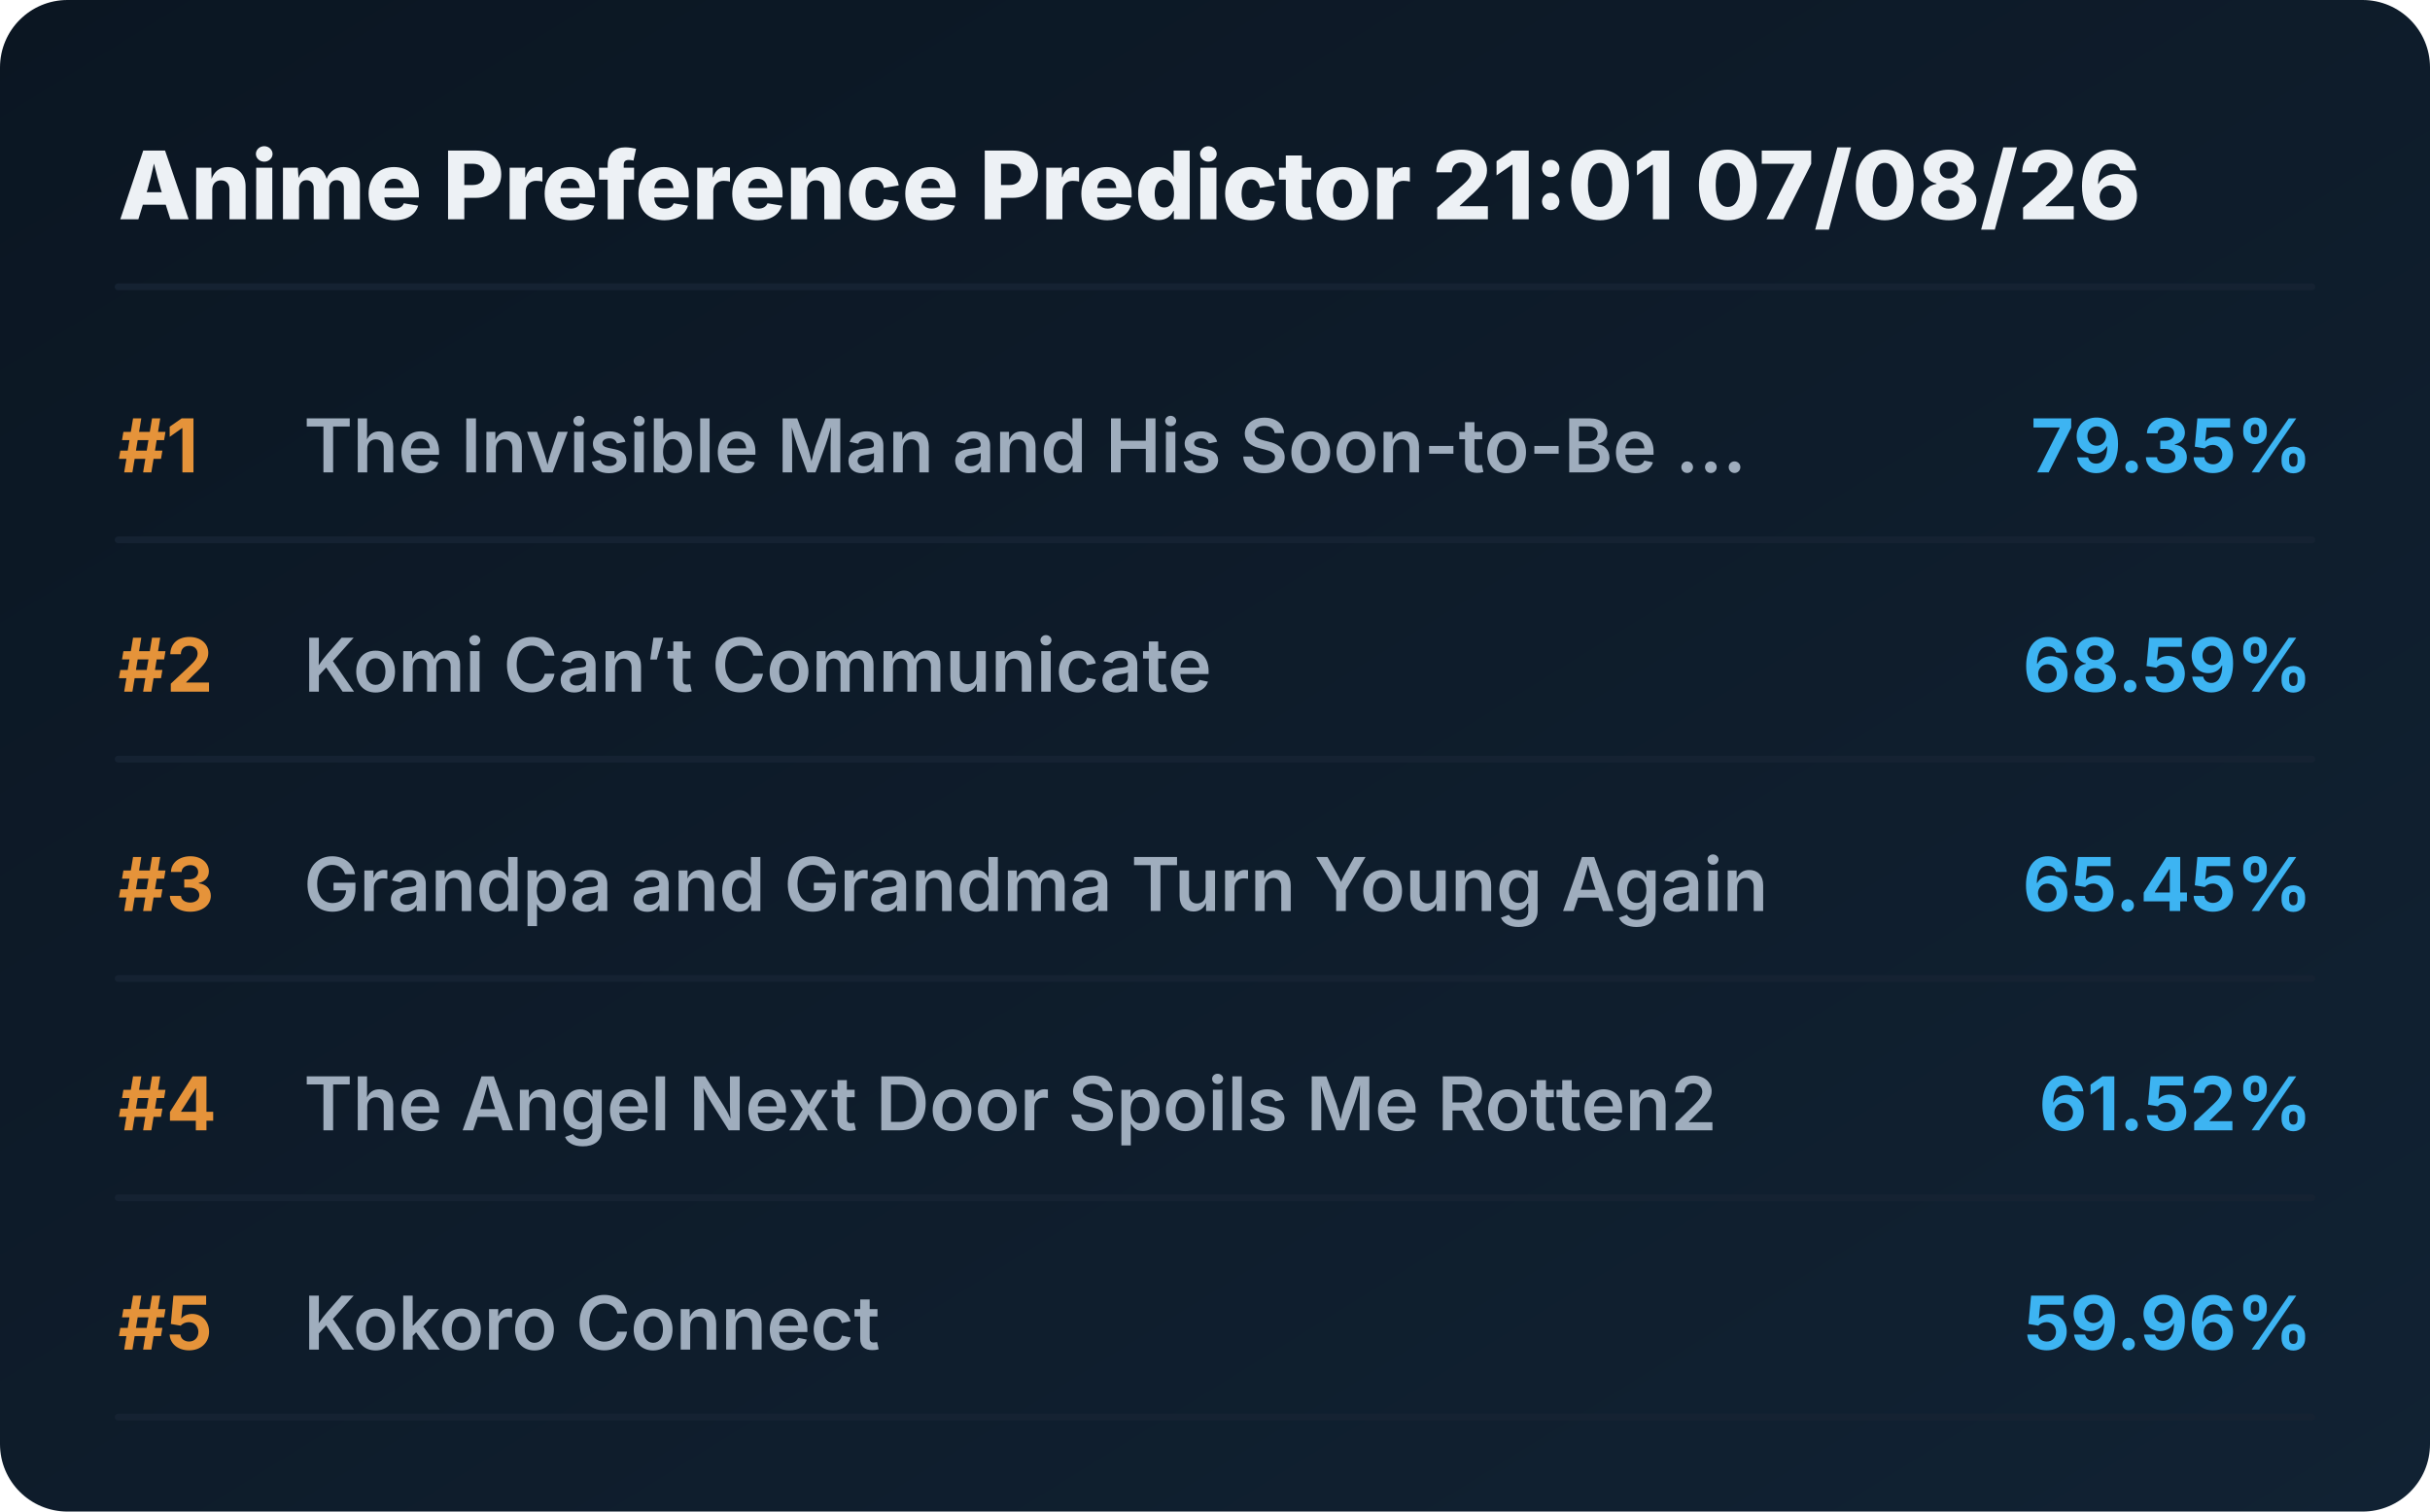
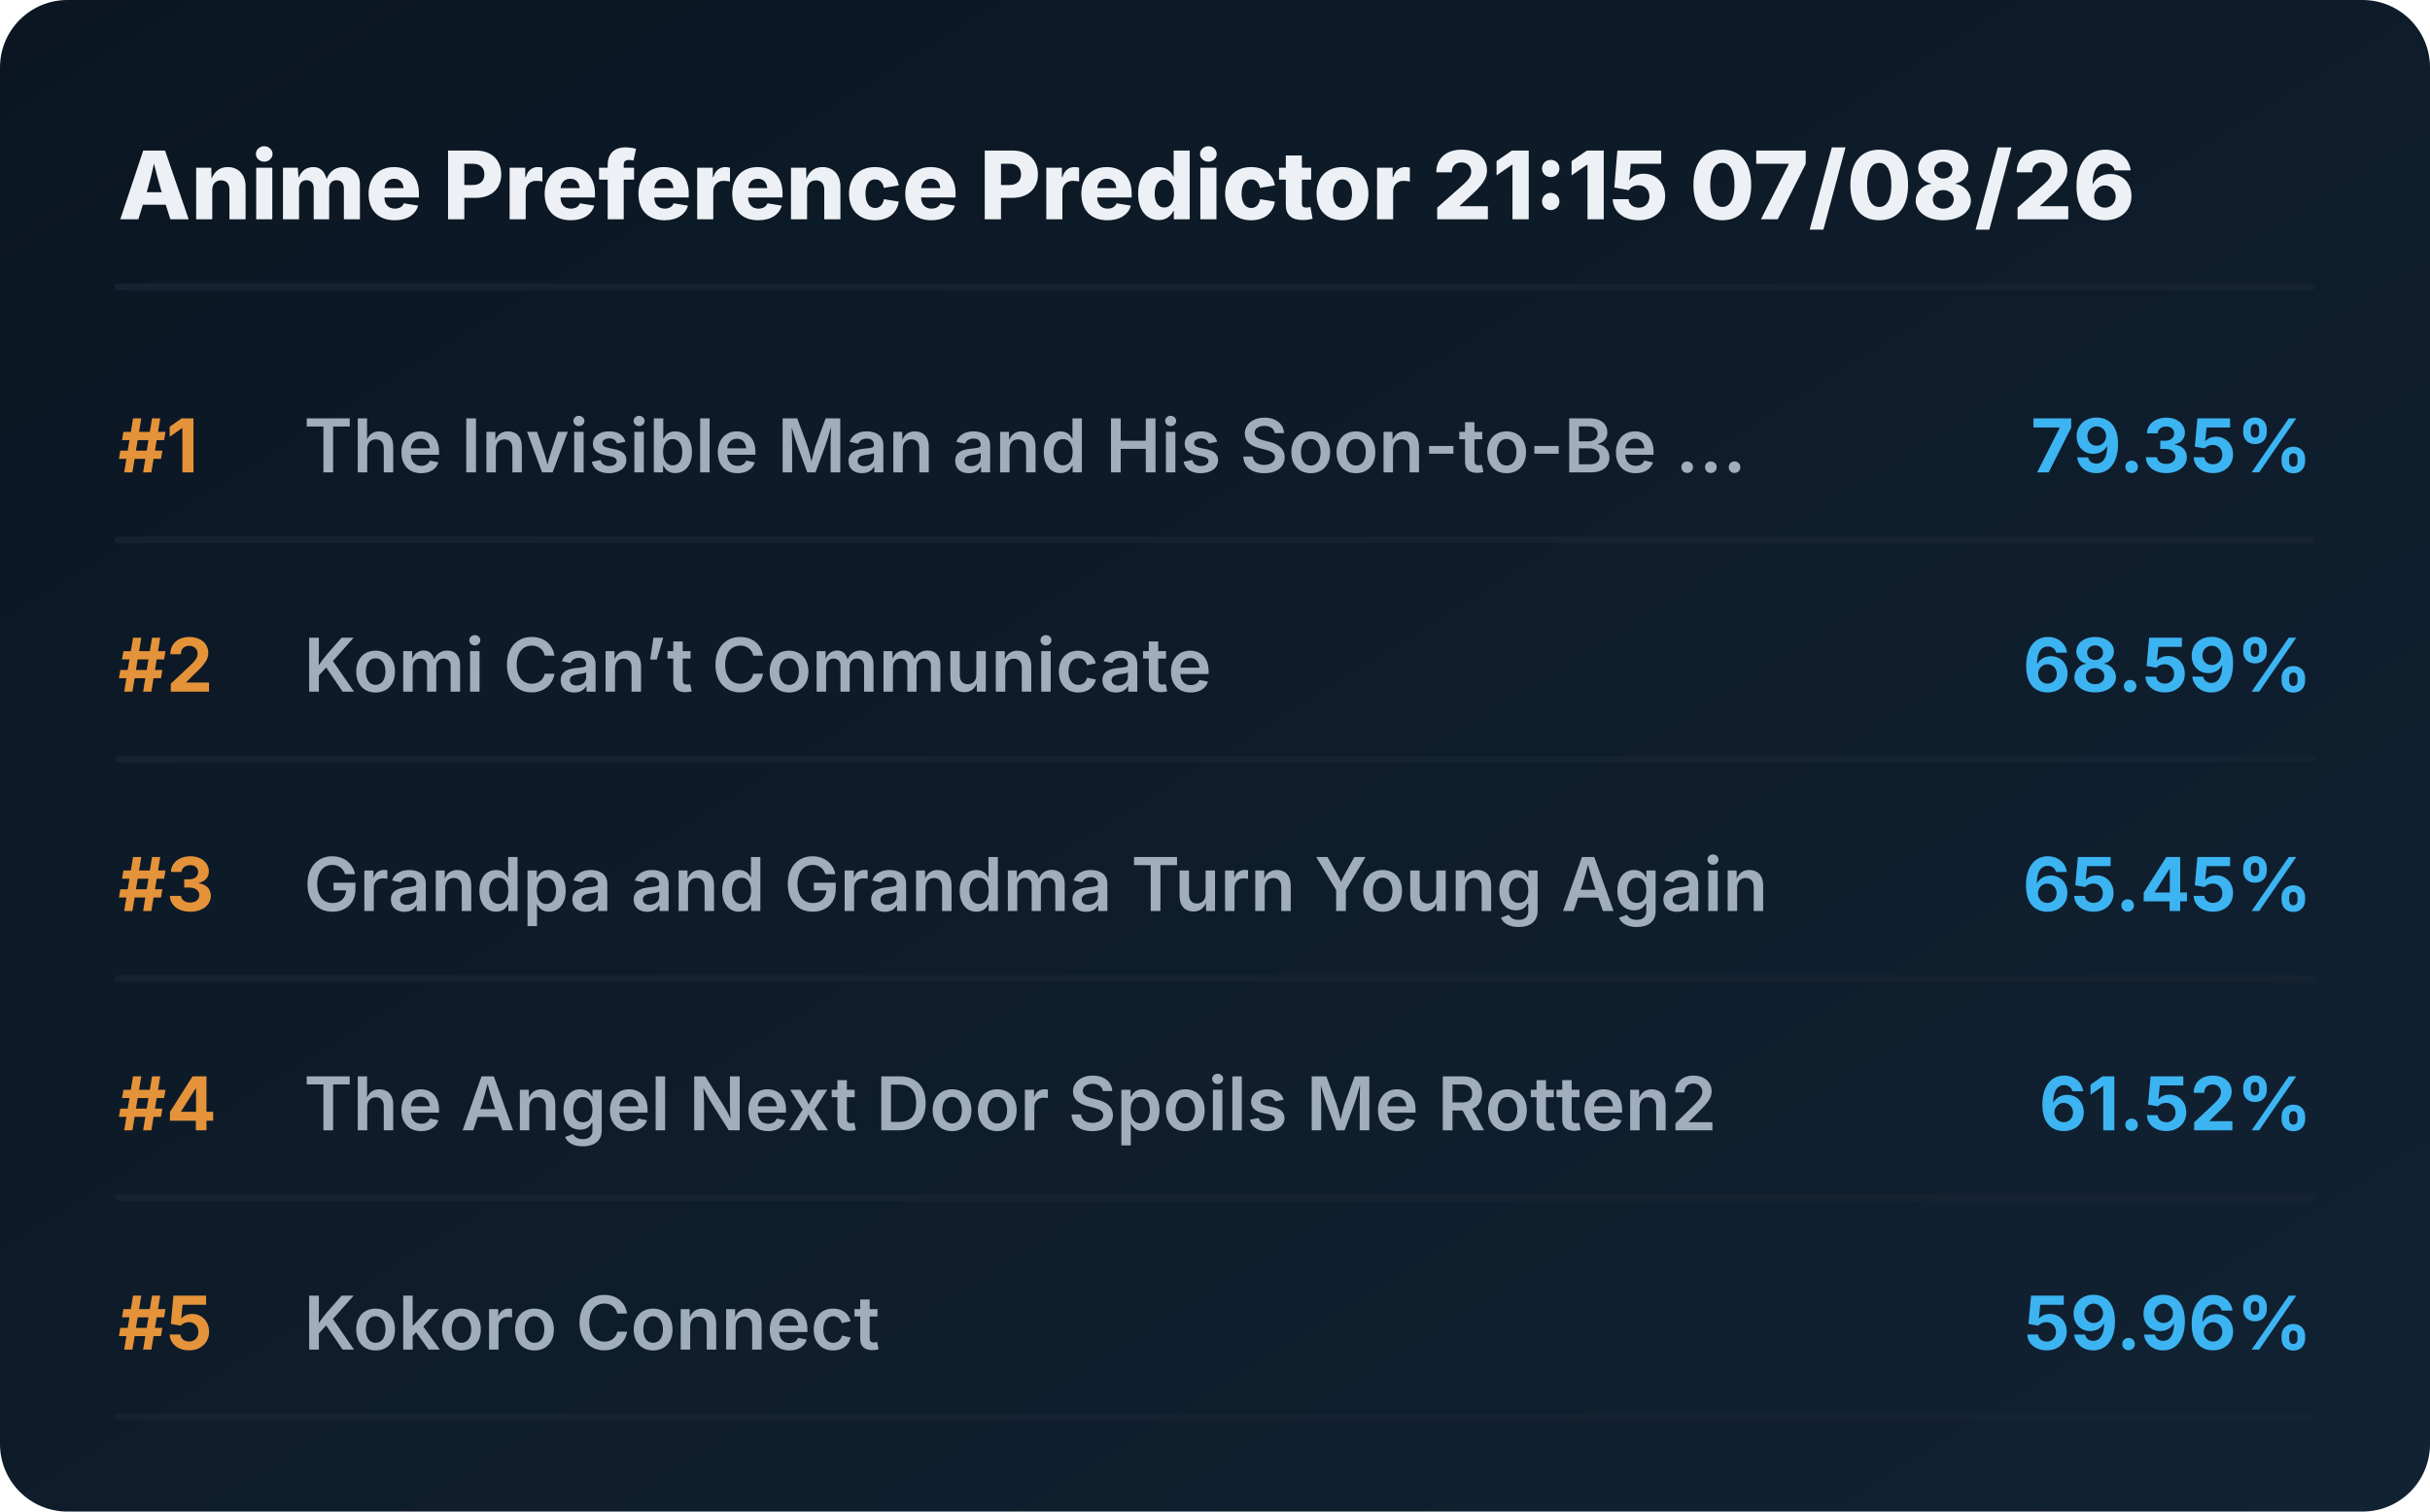
<svg xmlns="http://www.w3.org/2000/svg" viewBox="0 0 720 448" preserveAspectRatio="xMidYMid meet" style="width: 100%; height: auto; max-width: 720px;">
  <defs>
    <linearGradient id="boxGrad" x1="0%" y1="0%" x2="100%" y2="100%">
      <stop offset="0%" stop-color="#0b1622" />
      <stop offset="100%" stop-color="#112233" />
    </linearGradient>
    <clipPath id="titleClip">
      <rect x="90" y="0" width="510" height="100%" />
    </clipPath>
  </defs>
  <style>
    .bg { fill: url(#boxGrad); rx: 20px; }
    .header { font-family: 'Overpass', 'Inter', system-ui, sans-serif; font-weight: 800; font-size: 28px; fill: #edf1f5; }
    .rank { font-family: 'Overpass', 'Inter', system-ui, sans-serif; font-weight: 700; font-size: 22px; fill: #e5933a; }
    .title { font-family: 'Overpass', 'Inter', system-ui, sans-serif; font-weight: 600; font-size: 22px; fill: #9fadbd; }
    .score { font-family: 'Overpass', 'Inter', system-ui, sans-serif; font-weight: 700; font-size: 22px; fill: #3db4f2; }
    .line { stroke: #152232; stroke-width: 2; stroke-linecap: round; }
  </style>
  <rect class="bg" width="720" height="448" />
-   <text x="35" y="65" class="header">Anime Preference Predictor 21:01 07/08/26</text>
+   <text x="35" y="65" class="header">Anime Preference Predictor 21:15 07/08/26</text>
  <line x1="35" y1="85" x2="685" y2="85" class="line" />
  <g transform="translate(0, 0)">
    <text x="35" y="140" class="rank">#1</text>
    <text x="90" y="140" class="title">The Invisible Man and His Soon-to-Be ...</text>
    <text x="685" y="140" class="score" text-anchor="end">79.35%</text>
    <line x1="35" y1="160" x2="685" y2="160" class="line" />
  </g>
  <g transform="translate(0, 65)">
    <text x="35" y="140" class="rank">#2</text>
    <text x="90" y="140" class="title">Komi Can’t Communicate</text>
    <text x="685" y="140" class="score" text-anchor="end">68.59%</text>
    <line x1="35" y1="160" x2="685" y2="160" class="line" />
  </g>
  <g transform="translate(0, 130)">
    <text x="35" y="140" class="rank">#3</text>
    <text x="90" y="140" class="title">Grandpa and Grandma Turn Young Again</text>
    <text x="685" y="140" class="score" text-anchor="end">65.45%</text>
    <line x1="35" y1="160" x2="685" y2="160" class="line" />
  </g>
  <g transform="translate(0, 195)">
    <text x="35" y="140" class="rank">#4</text>
    <text x="90" y="140" class="title">The Angel Next Door Spoils Me Rotten2</text>
    <text x="685" y="140" class="score" text-anchor="end">61.52%</text>
    <line x1="35" y1="160" x2="685" y2="160" class="line" />
  </g>
  <g transform="translate(0, 260)">
    <text x="35" y="140" class="rank">#5</text>
    <text x="90" y="140" class="title">Kokoro Connect</text>
    <text x="685" y="140" class="score" text-anchor="end">59.96%</text>
    <line x1="35" y1="160" x2="685" y2="160" class="line" />
  </g>
</svg>
